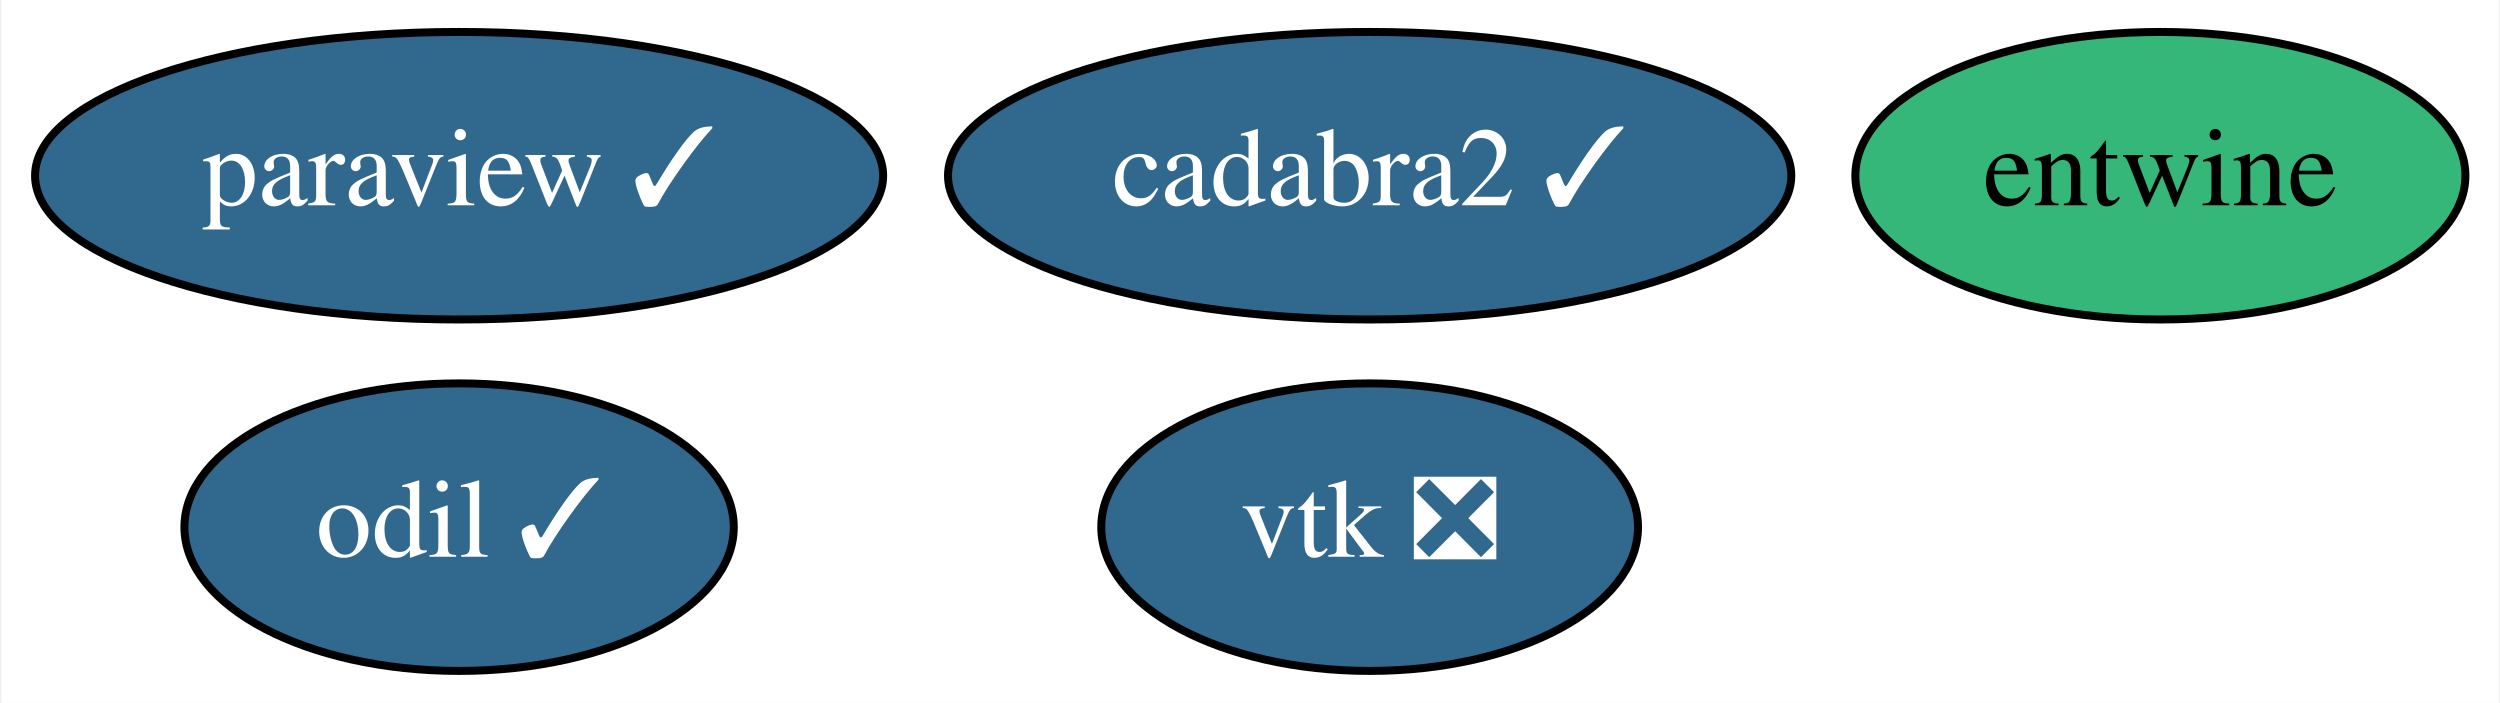
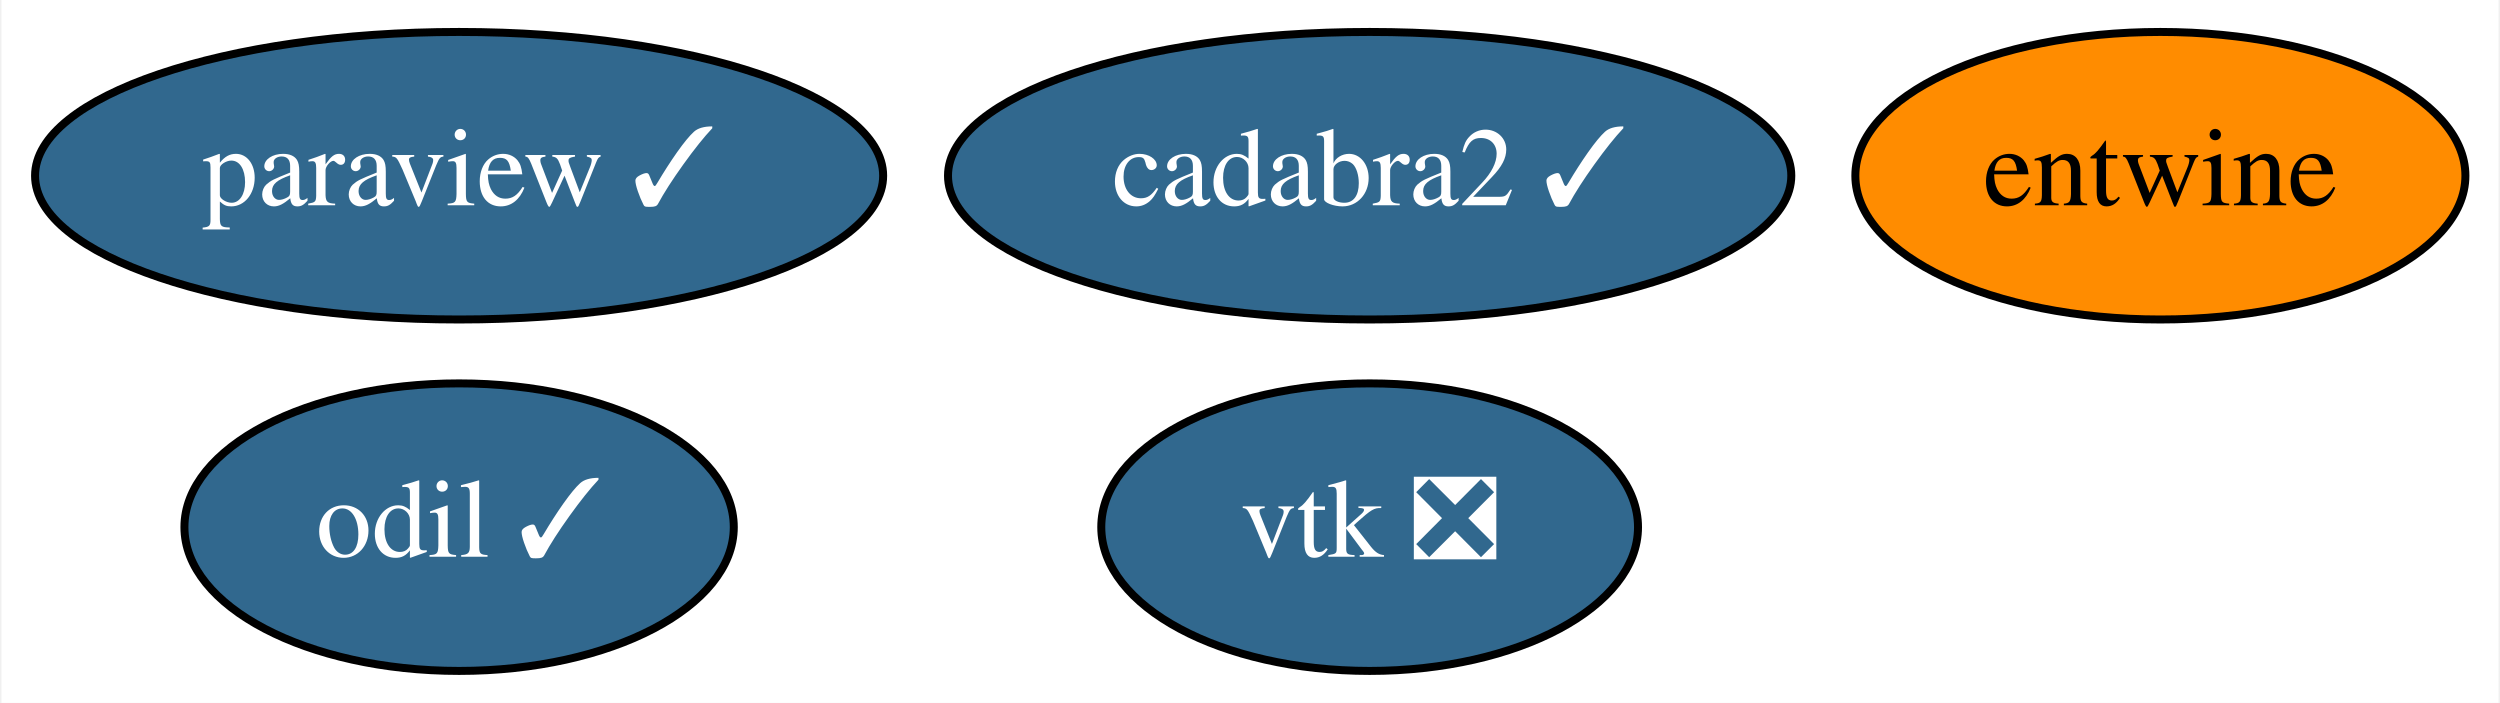
<svg xmlns="http://www.w3.org/2000/svg" xmlns:xlink="http://www.w3.org/1999/xlink" width="313pt" height="88pt" viewBox="0.00 0.00 312.64 88.00">
  <g id="graph0" class="graph" transform="scale(1 1) rotate(0) translate(4 84)">
    <polygon fill="white" stroke="transparent" points="-4,4 -4,-84 308.64,-84 308.64,4 -4,4" />
    <g id="node1" class="node">
      <g id="a_node1">
        <a xlink:href="https://github.com/conda-forge/paraview-feedstock/pull/114" xlink:title="paraview ✓">
          <ellipse fill="#31688e" stroke="black" cx="53.3" cy="-62" rx="53.09" ry="18" />
          <text text-anchor="middle" x="53.3" y="-58.3" font-family="Times,serif" font-size="14.00" fill="white">paraview ✓</text>
        </a>
      </g>
    </g>
    <g id="node2" class="node">
      <g id="a_node2">
        <a xlink:href="https://github.com/conda-forge/vtk-feedstock/pull/158" xlink:title="vtk ❎">
          <ellipse fill="#31688e" stroke="black" cx="167.3" cy="-18" rx="33.6" ry="18" />
          <text text-anchor="middle" x="167.3" y="-14.3" font-family="Times,serif" font-size="14.00" fill="white">vtk ❎</text>
        </a>
      </g>
    </g>
    <g id="node3" class="node">
      <g id="a_node3">
        <a xlink:href="https://github.com/conda-forge/entwine-feedstock" xlink:title="entwine">
-           <ellipse fill="#35b779" stroke="black" cx="266.3" cy="-62" rx="38.19" ry="18" />
+           <ellipse fill="#ff8c00" stroke="black" cx="266.3" cy="-62" rx="38.19" ry="18" />
          <text text-anchor="middle" x="266.3" y="-58.3" font-family="Times,serif" font-size="14.00">entwine</text>
        </a>
      </g>
    </g>
    <g id="node4" class="node">
      <g id="a_node4">
        <a xlink:href="https://github.com/conda-forge/odil-feedstock/pull/14" xlink:title="odil ✓">
          <ellipse fill="#31688e" stroke="black" cx="53.3" cy="-18" rx="34.39" ry="18" />
          <text text-anchor="middle" x="53.3" y="-14.3" font-family="Times,serif" font-size="14.00" fill="white">odil ✓</text>
        </a>
      </g>
    </g>
    <g id="node5" class="node">
      <g id="a_node5">
        <a xlink:href="https://github.com/conda-forge/cadabra2-feedstock/pull/25" xlink:title="cadabra2 ✓">
          <ellipse fill="#31688e" stroke="black" cx="167.3" cy="-62" rx="52.79" ry="18" />
          <text text-anchor="middle" x="167.3" y="-58.3" font-family="Times,serif" font-size="14.00" fill="white">cadabra2 ✓</text>
        </a>
      </g>
    </g>
  </g>
</svg>
